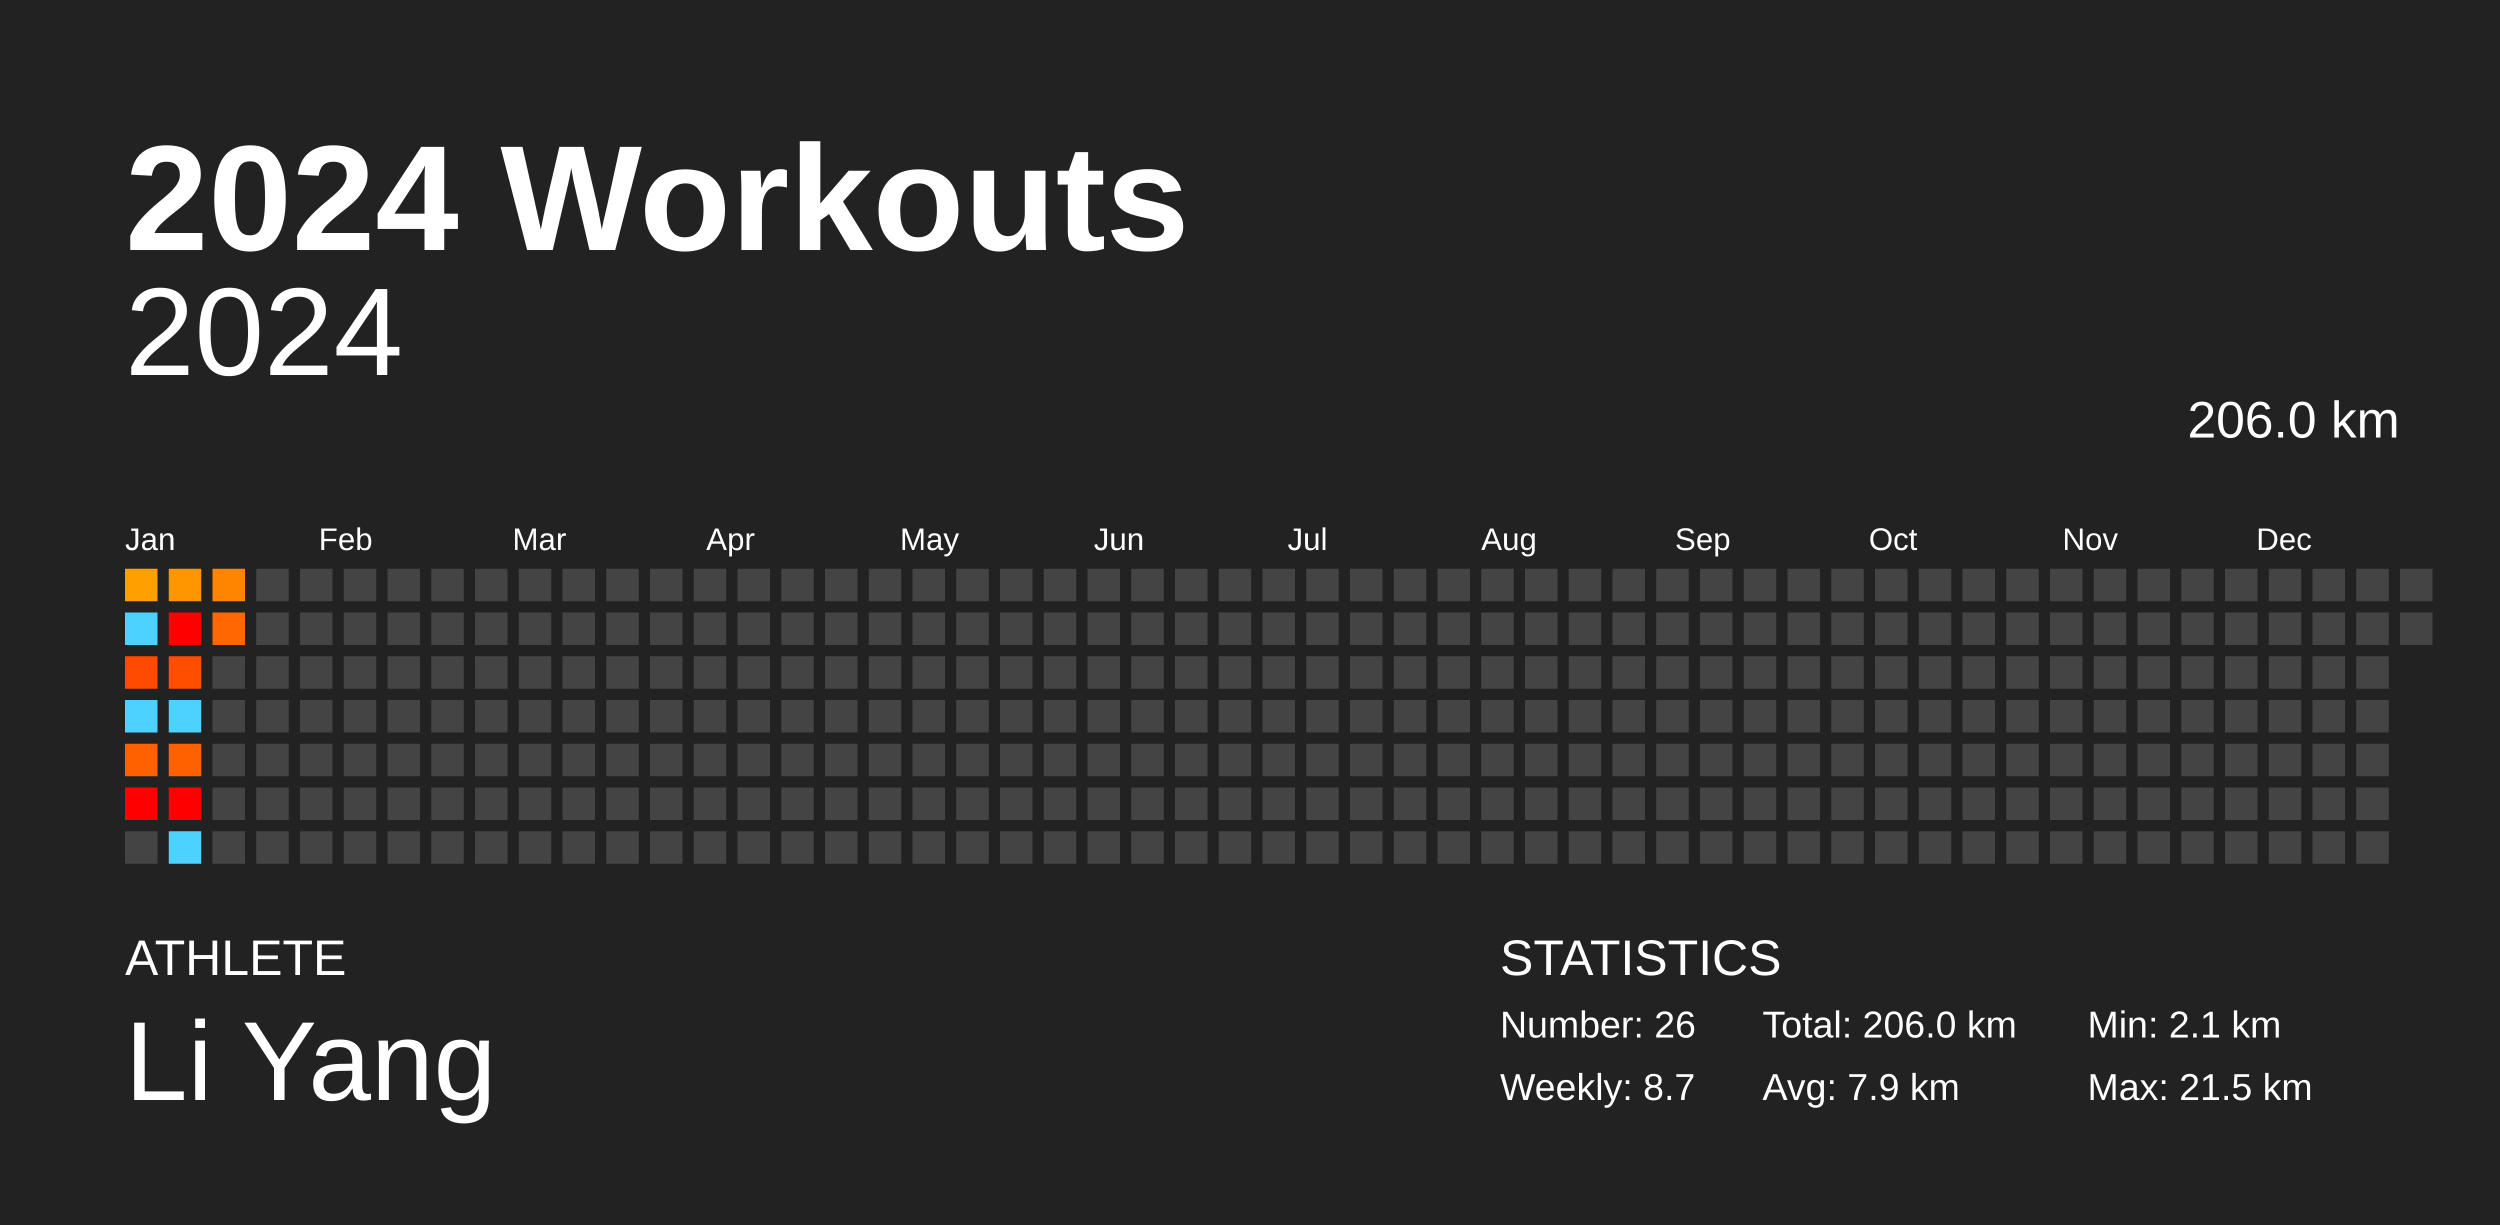
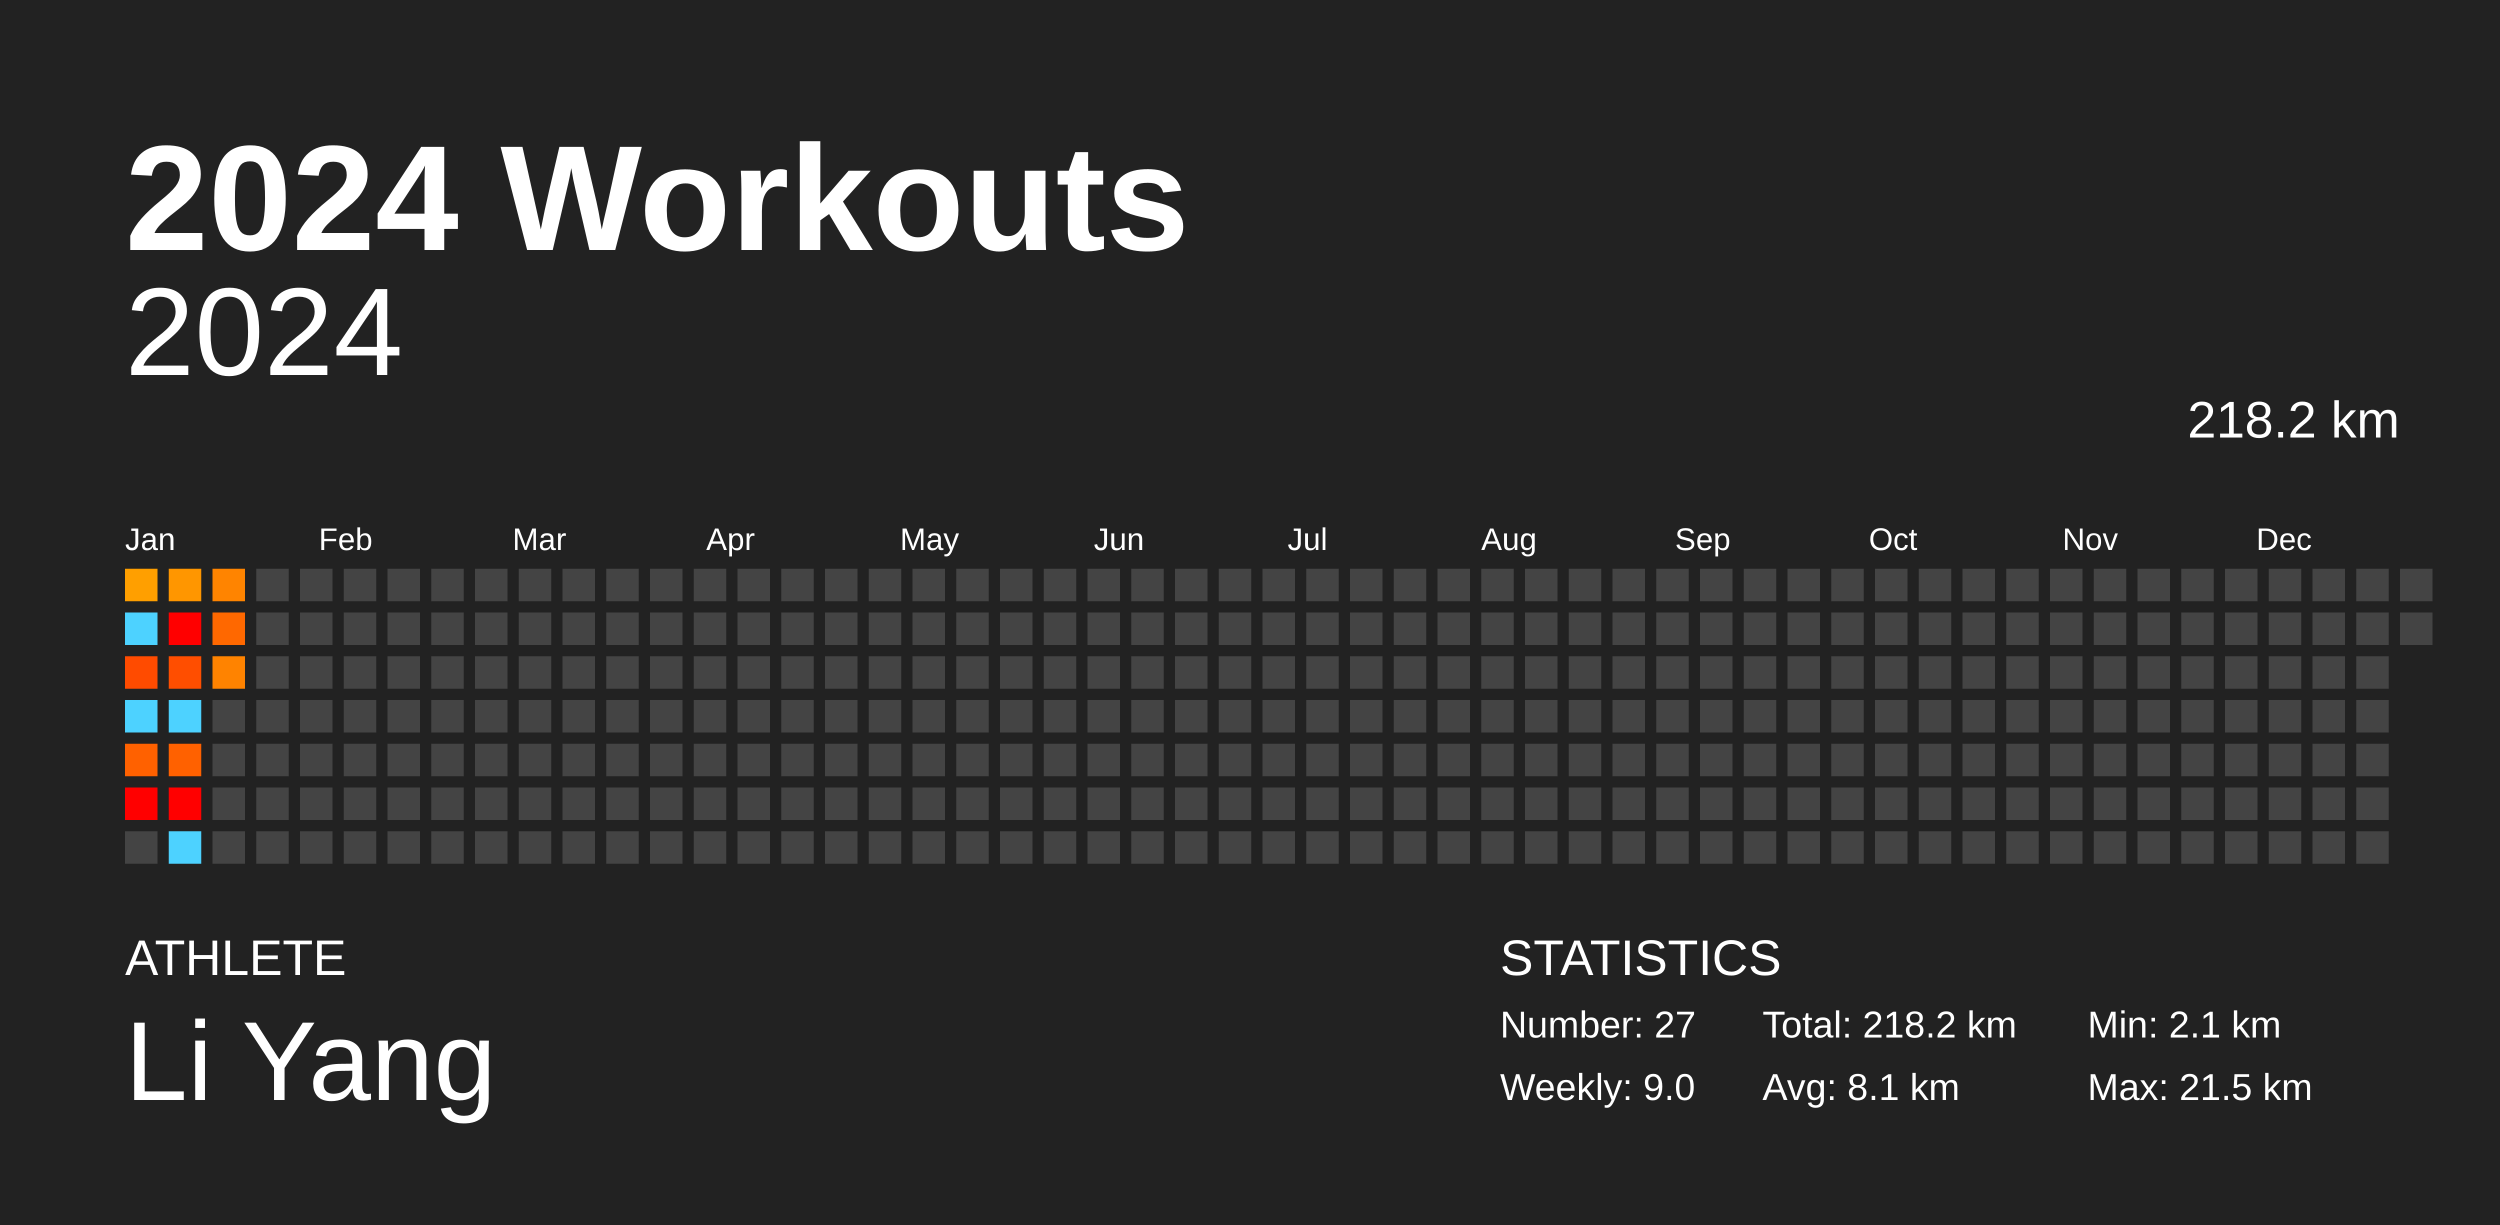
<svg xmlns="http://www.w3.org/2000/svg" baseProfile="full" height="98mm" version="1.1" viewBox="0,0,200,98" width="200mm">
  <defs />
  <rect fill="#222222" height="98" width="200" x="0" y="0" />
  <text fill="#FFFFFF" style="font-size:12px; font-family:Arial; font-weight:bold;" x="10" y="20">2024 Workouts</text>
  <text fill="#FFFFFF" style="font-size:4px; font-family:Arial" x="10" y="78">ATHLETE</text>
  <text fill="#FFFFFF" style="font-size:9px; font-family:Arial" x="10" y="88">Li Yang</text>
  <text fill="#FFFFFF" style="font-size:4px; font-family:Arial" x="120" y="78">STATISTICS</text>
-   <text fill="#FFFFFF" style="font-size:3px; font-family:Arial" x="120" y="83">Number: 26</text>
-   <text fill="#FFFFFF" style="font-size:3px; font-family:Arial" x="120" y="88">Weekly: 8.7</text>
-   <text fill="#FFFFFF" style="font-size:3px; font-family:Arial" x="141" y="83">Total: 206.0 km</text>
-   <text fill="#FFFFFF" style="font-size:3px; font-family:Arial" x="141" y="88">Avg: 7.9 km</text>
+   <text fill="#FFFFFF" style="font-size:3px; font-family:Arial" x="120" y="83">Number: 27</text>
+   <text fill="#FFFFFF" style="font-size:3px; font-family:Arial" x="120" y="88">Weekly: 9.0</text>
+   <text fill="#FFFFFF" style="font-size:3px; font-family:Arial" x="141" y="83">Total: 218.2 km</text>
+   <text fill="#FFFFFF" style="font-size:3px; font-family:Arial" x="141" y="88">Avg: 8.1 km</text>
  <text fill="#FFFFFF" style="font-size:3px; font-family:Arial" x="167" y="83">Min: 2.1 km</text>
  <text fill="#FFFFFF" style="font-size:3px; font-family:Arial" x="167" y="88">Max: 21.5 km</text>
  <text alignment-baseline="hanging" fill="#FFFFFF" style="font-size:10.0px; font-family:Arial;" x="10" y="30">2024</text>
-   <text alignment-baseline="hanging" fill="#FFFFFF" style="font-size:4.125px; font-family:Arial;" x="175" y="35">206.0 km</text>
+   <text alignment-baseline="hanging" fill="#FFFFFF" style="font-size:4.125px; font-family:Arial;" x="175" y="35">218.2 km</text>
  <text fill="#FFFFFF" style="font-size:2.5px; font-family:Arial" x="10.0" y="44">Jan</text>
  <text fill="#FFFFFF" style="font-size:2.5px; font-family:Arial" x="25.5" y="44">Feb</text>
  <text fill="#FFFFFF" style="font-size:2.5px; font-family:Arial" x="41.0" y="44">Mar</text>
  <text fill="#FFFFFF" style="font-size:2.5px; font-family:Arial" x="56.5" y="44">Apr</text>
  <text fill="#FFFFFF" style="font-size:2.5px; font-family:Arial" x="72.0" y="44">May</text>
  <text fill="#FFFFFF" style="font-size:2.5px; font-family:Arial" x="87.5" y="44">Jun</text>
  <text fill="#FFFFFF" style="font-size:2.5px; font-family:Arial" x="103.0" y="44">Jul</text>
  <text fill="#FFFFFF" style="font-size:2.5px; font-family:Arial" x="118.5" y="44">Aug</text>
  <text fill="#FFFFFF" style="font-size:2.5px; font-family:Arial" x="134.0" y="44">Sep</text>
  <text fill="#FFFFFF" style="font-size:2.5px; font-family:Arial" x="149.5" y="44">Oct</text>
  <text fill="#FFFFFF" style="font-size:2.5px; font-family:Arial" x="165.0" y="44">Nov</text>
  <text fill="#FFFFFF" style="font-size:2.5px; font-family:Arial" x="180.5" y="44">Dec</text>
  <rect fill="#ff9f00" height="2.6" width="2.6" x="10.0" y="45.5" />
  <rect fill="#4dd2ff" height="2.6" width="2.6" x="10.0" y="49.0" />
  <rect fill="#ff4b00" height="2.6" width="2.6" x="10.0" y="52.5" />
  <rect fill="#4dd2ff" height="2.6" width="2.6" x="10.0" y="56.0" />
  <rect fill="#ff6100" height="2.6" width="2.6" x="10.0" y="59.5" />
  <rect fill="red" height="2.6" width="2.6" x="10.0" y="63.0" />
  <rect fill="#444444" height="2.6" width="2.6" x="10.0" y="66.5" />
  <rect fill="#ff9600" height="2.6" width="2.6" x="13.5" y="45.5" />
  <rect fill="red" height="2.6" width="2.6" x="13.5" y="49.0" />
  <rect fill="#ff4e00" height="2.6" width="2.6" x="13.5" y="52.5" />
  <rect fill="#4dd2ff" height="2.6" width="2.6" x="13.5" y="56.0" />
  <rect fill="#ff6100" height="2.6" width="2.6" x="13.5" y="59.5" />
  <rect fill="red" height="2.6" width="2.6" x="13.5" y="63.0" />
  <rect fill="#4dd2ff" height="2.6" width="2.6" x="13.5" y="66.5" />
  <rect fill="#ff8400" height="2.6" width="2.6" x="17.0" y="45.5" />
  <rect fill="#ff6800" height="2.6" width="2.6" x="17.0" y="49.0" />
-   <rect fill="#444444" height="2.6" width="2.6" x="17.0" y="52.5" />
+   <rect fill="#ff8300" height="2.6" width="2.6" x="17.0" y="52.5" />
  <rect fill="#444444" height="2.6" width="2.6" x="17.0" y="56.0" />
  <rect fill="#444444" height="2.6" width="2.6" x="17.0" y="59.5" />
  <rect fill="#444444" height="2.6" width="2.6" x="17.0" y="63.0" />
  <rect fill="#444444" height="2.6" width="2.6" x="17.0" y="66.5" />
  <rect fill="#444444" height="2.6" width="2.6" x="20.5" y="45.5" />
  <rect fill="#444444" height="2.6" width="2.6" x="20.5" y="49.0" />
  <rect fill="#444444" height="2.6" width="2.6" x="20.5" y="52.5" />
  <rect fill="#444444" height="2.6" width="2.6" x="20.5" y="56.0" />
  <rect fill="#444444" height="2.6" width="2.6" x="20.5" y="59.5" />
  <rect fill="#444444" height="2.6" width="2.6" x="20.5" y="63.0" />
  <rect fill="#444444" height="2.6" width="2.6" x="20.5" y="66.5" />
  <rect fill="#444444" height="2.6" width="2.6" x="24.0" y="45.5" />
  <rect fill="#444444" height="2.6" width="2.6" x="24.0" y="49.0" />
  <rect fill="#444444" height="2.6" width="2.6" x="24.0" y="52.5" />
  <rect fill="#444444" height="2.6" width="2.6" x="24.0" y="56.0" />
  <rect fill="#444444" height="2.6" width="2.6" x="24.0" y="59.5" />
  <rect fill="#444444" height="2.6" width="2.6" x="24.0" y="63.0" />
  <rect fill="#444444" height="2.6" width="2.6" x="24.0" y="66.5" />
  <rect fill="#444444" height="2.6" width="2.6" x="27.5" y="45.5" />
  <rect fill="#444444" height="2.6" width="2.6" x="27.5" y="49.0" />
  <rect fill="#444444" height="2.6" width="2.6" x="27.5" y="52.5" />
  <rect fill="#444444" height="2.6" width="2.6" x="27.5" y="56.0" />
  <rect fill="#444444" height="2.6" width="2.6" x="27.5" y="59.5" />
  <rect fill="#444444" height="2.6" width="2.6" x="27.5" y="63.0" />
  <rect fill="#444444" height="2.6" width="2.6" x="27.5" y="66.5" />
  <rect fill="#444444" height="2.6" width="2.6" x="31.0" y="45.5" />
  <rect fill="#444444" height="2.6" width="2.6" x="31.0" y="49.0" />
  <rect fill="#444444" height="2.6" width="2.6" x="31.0" y="52.5" />
  <rect fill="#444444" height="2.6" width="2.6" x="31.0" y="56.0" />
  <rect fill="#444444" height="2.6" width="2.6" x="31.0" y="59.5" />
  <rect fill="#444444" height="2.6" width="2.6" x="31.0" y="63.0" />
  <rect fill="#444444" height="2.6" width="2.6" x="31.0" y="66.5" />
  <rect fill="#444444" height="2.6" width="2.6" x="34.5" y="45.5" />
  <rect fill="#444444" height="2.6" width="2.6" x="34.5" y="49.0" />
  <rect fill="#444444" height="2.6" width="2.6" x="34.5" y="52.5" />
  <rect fill="#444444" height="2.6" width="2.6" x="34.5" y="56.0" />
  <rect fill="#444444" height="2.6" width="2.6" x="34.5" y="59.5" />
  <rect fill="#444444" height="2.6" width="2.6" x="34.5" y="63.0" />
  <rect fill="#444444" height="2.6" width="2.6" x="34.5" y="66.5" />
  <rect fill="#444444" height="2.6" width="2.6" x="38.0" y="45.5" />
  <rect fill="#444444" height="2.6" width="2.6" x="38.0" y="49.0" />
  <rect fill="#444444" height="2.6" width="2.6" x="38.0" y="52.5" />
  <rect fill="#444444" height="2.6" width="2.6" x="38.0" y="56.0" />
  <rect fill="#444444" height="2.6" width="2.6" x="38.0" y="59.5" />
  <rect fill="#444444" height="2.6" width="2.6" x="38.0" y="63.0" />
  <rect fill="#444444" height="2.6" width="2.6" x="38.0" y="66.5" />
  <rect fill="#444444" height="2.6" width="2.6" x="41.5" y="45.5" />
  <rect fill="#444444" height="2.6" width="2.6" x="41.5" y="49.0" />
  <rect fill="#444444" height="2.6" width="2.6" x="41.5" y="52.5" />
  <rect fill="#444444" height="2.6" width="2.6" x="41.5" y="56.0" />
  <rect fill="#444444" height="2.6" width="2.6" x="41.5" y="59.5" />
  <rect fill="#444444" height="2.6" width="2.6" x="41.5" y="63.0" />
  <rect fill="#444444" height="2.6" width="2.6" x="41.5" y="66.5" />
  <rect fill="#444444" height="2.6" width="2.6" x="45.0" y="45.5" />
  <rect fill="#444444" height="2.6" width="2.6" x="45.0" y="49.0" />
  <rect fill="#444444" height="2.6" width="2.6" x="45.0" y="52.5" />
  <rect fill="#444444" height="2.6" width="2.6" x="45.0" y="56.0" />
  <rect fill="#444444" height="2.6" width="2.6" x="45.0" y="59.5" />
  <rect fill="#444444" height="2.6" width="2.6" x="45.0" y="63.0" />
  <rect fill="#444444" height="2.6" width="2.6" x="45.0" y="66.5" />
  <rect fill="#444444" height="2.6" width="2.6" x="48.5" y="45.5" />
  <rect fill="#444444" height="2.6" width="2.6" x="48.5" y="49.0" />
  <rect fill="#444444" height="2.6" width="2.6" x="48.5" y="52.5" />
  <rect fill="#444444" height="2.6" width="2.6" x="48.5" y="56.0" />
  <rect fill="#444444" height="2.6" width="2.6" x="48.5" y="59.5" />
  <rect fill="#444444" height="2.6" width="2.6" x="48.5" y="63.0" />
  <rect fill="#444444" height="2.6" width="2.6" x="48.5" y="66.5" />
  <rect fill="#444444" height="2.6" width="2.6" x="52.0" y="45.5" />
  <rect fill="#444444" height="2.6" width="2.6" x="52.0" y="49.0" />
  <rect fill="#444444" height="2.6" width="2.6" x="52.0" y="52.5" />
  <rect fill="#444444" height="2.6" width="2.6" x="52.0" y="56.0" />
  <rect fill="#444444" height="2.6" width="2.6" x="52.0" y="59.5" />
  <rect fill="#444444" height="2.6" width="2.6" x="52.0" y="63.0" />
  <rect fill="#444444" height="2.6" width="2.6" x="52.0" y="66.5" />
  <rect fill="#444444" height="2.6" width="2.6" x="55.5" y="45.5" />
  <rect fill="#444444" height="2.6" width="2.6" x="55.5" y="49.0" />
  <rect fill="#444444" height="2.6" width="2.6" x="55.5" y="52.5" />
  <rect fill="#444444" height="2.6" width="2.6" x="55.5" y="56.0" />
  <rect fill="#444444" height="2.6" width="2.6" x="55.5" y="59.5" />
  <rect fill="#444444" height="2.6" width="2.6" x="55.5" y="63.0" />
  <rect fill="#444444" height="2.6" width="2.6" x="55.5" y="66.5" />
  <rect fill="#444444" height="2.6" width="2.6" x="59.0" y="45.5" />
  <rect fill="#444444" height="2.6" width="2.6" x="59.0" y="49.0" />
  <rect fill="#444444" height="2.6" width="2.6" x="59.0" y="52.5" />
  <rect fill="#444444" height="2.6" width="2.6" x="59.0" y="56.0" />
  <rect fill="#444444" height="2.6" width="2.6" x="59.0" y="59.5" />
  <rect fill="#444444" height="2.6" width="2.6" x="59.0" y="63.0" />
  <rect fill="#444444" height="2.6" width="2.6" x="59.0" y="66.5" />
  <rect fill="#444444" height="2.6" width="2.6" x="62.5" y="45.5" />
  <rect fill="#444444" height="2.6" width="2.6" x="62.5" y="49.0" />
  <rect fill="#444444" height="2.6" width="2.6" x="62.5" y="52.5" />
  <rect fill="#444444" height="2.6" width="2.6" x="62.5" y="56.0" />
  <rect fill="#444444" height="2.6" width="2.6" x="62.5" y="59.5" />
  <rect fill="#444444" height="2.6" width="2.6" x="62.5" y="63.0" />
  <rect fill="#444444" height="2.6" width="2.6" x="62.5" y="66.5" />
  <rect fill="#444444" height="2.6" width="2.6" x="66.0" y="45.5" />
  <rect fill="#444444" height="2.6" width="2.6" x="66.0" y="49.0" />
  <rect fill="#444444" height="2.6" width="2.6" x="66.0" y="52.5" />
  <rect fill="#444444" height="2.6" width="2.6" x="66.0" y="56.0" />
  <rect fill="#444444" height="2.6" width="2.6" x="66.0" y="59.5" />
  <rect fill="#444444" height="2.6" width="2.6" x="66.0" y="63.0" />
  <rect fill="#444444" height="2.6" width="2.6" x="66.0" y="66.5" />
  <rect fill="#444444" height="2.6" width="2.6" x="69.5" y="45.5" />
  <rect fill="#444444" height="2.6" width="2.6" x="69.5" y="49.0" />
  <rect fill="#444444" height="2.6" width="2.6" x="69.5" y="52.5" />
  <rect fill="#444444" height="2.6" width="2.6" x="69.5" y="56.0" />
  <rect fill="#444444" height="2.6" width="2.6" x="69.5" y="59.5" />
  <rect fill="#444444" height="2.6" width="2.6" x="69.5" y="63.0" />
  <rect fill="#444444" height="2.6" width="2.6" x="69.5" y="66.5" />
  <rect fill="#444444" height="2.6" width="2.6" x="73.0" y="45.5" />
  <rect fill="#444444" height="2.6" width="2.6" x="73.0" y="49.0" />
  <rect fill="#444444" height="2.6" width="2.6" x="73.0" y="52.5" />
  <rect fill="#444444" height="2.6" width="2.6" x="73.0" y="56.0" />
  <rect fill="#444444" height="2.6" width="2.6" x="73.0" y="59.5" />
  <rect fill="#444444" height="2.6" width="2.6" x="73.0" y="63.0" />
  <rect fill="#444444" height="2.6" width="2.6" x="73.0" y="66.5" />
  <rect fill="#444444" height="2.6" width="2.6" x="76.5" y="45.5" />
  <rect fill="#444444" height="2.6" width="2.6" x="76.5" y="49.0" />
  <rect fill="#444444" height="2.6" width="2.6" x="76.5" y="52.5" />
  <rect fill="#444444" height="2.6" width="2.6" x="76.5" y="56.0" />
  <rect fill="#444444" height="2.6" width="2.6" x="76.5" y="59.5" />
  <rect fill="#444444" height="2.6" width="2.6" x="76.5" y="63.0" />
  <rect fill="#444444" height="2.6" width="2.6" x="76.5" y="66.5" />
  <rect fill="#444444" height="2.6" width="2.6" x="80.0" y="45.5" />
  <rect fill="#444444" height="2.6" width="2.6" x="80.0" y="49.0" />
  <rect fill="#444444" height="2.6" width="2.6" x="80.0" y="52.5" />
  <rect fill="#444444" height="2.6" width="2.6" x="80.0" y="56.0" />
  <rect fill="#444444" height="2.6" width="2.6" x="80.0" y="59.5" />
  <rect fill="#444444" height="2.6" width="2.6" x="80.0" y="63.0" />
  <rect fill="#444444" height="2.6" width="2.6" x="80.0" y="66.5" />
  <rect fill="#444444" height="2.6" width="2.6" x="83.5" y="45.5" />
  <rect fill="#444444" height="2.6" width="2.6" x="83.5" y="49.0" />
  <rect fill="#444444" height="2.6" width="2.6" x="83.5" y="52.5" />
  <rect fill="#444444" height="2.6" width="2.6" x="83.5" y="56.0" />
  <rect fill="#444444" height="2.6" width="2.6" x="83.5" y="59.5" />
  <rect fill="#444444" height="2.6" width="2.6" x="83.5" y="63.0" />
  <rect fill="#444444" height="2.6" width="2.6" x="83.5" y="66.5" />
  <rect fill="#444444" height="2.6" width="2.6" x="87.0" y="45.5" />
  <rect fill="#444444" height="2.6" width="2.6" x="87.0" y="49.0" />
  <rect fill="#444444" height="2.6" width="2.6" x="87.0" y="52.5" />
  <rect fill="#444444" height="2.6" width="2.6" x="87.0" y="56.0" />
  <rect fill="#444444" height="2.6" width="2.6" x="87.0" y="59.5" />
  <rect fill="#444444" height="2.6" width="2.6" x="87.0" y="63.0" />
  <rect fill="#444444" height="2.6" width="2.6" x="87.0" y="66.5" />
  <rect fill="#444444" height="2.6" width="2.6" x="90.5" y="45.5" />
  <rect fill="#444444" height="2.6" width="2.6" x="90.5" y="49.0" />
  <rect fill="#444444" height="2.6" width="2.6" x="90.5" y="52.5" />
  <rect fill="#444444" height="2.6" width="2.6" x="90.5" y="56.0" />
  <rect fill="#444444" height="2.6" width="2.6" x="90.5" y="59.5" />
  <rect fill="#444444" height="2.6" width="2.6" x="90.5" y="63.0" />
  <rect fill="#444444" height="2.6" width="2.6" x="90.5" y="66.5" />
  <rect fill="#444444" height="2.6" width="2.6" x="94.0" y="45.5" />
  <rect fill="#444444" height="2.6" width="2.6" x="94.0" y="49.0" />
  <rect fill="#444444" height="2.6" width="2.6" x="94.0" y="52.5" />
  <rect fill="#444444" height="2.6" width="2.6" x="94.0" y="56.0" />
  <rect fill="#444444" height="2.6" width="2.6" x="94.0" y="59.5" />
  <rect fill="#444444" height="2.6" width="2.6" x="94.0" y="63.0" />
  <rect fill="#444444" height="2.6" width="2.6" x="94.0" y="66.5" />
  <rect fill="#444444" height="2.6" width="2.6" x="97.5" y="45.5" />
  <rect fill="#444444" height="2.6" width="2.6" x="97.5" y="49.0" />
  <rect fill="#444444" height="2.6" width="2.6" x="97.5" y="52.5" />
  <rect fill="#444444" height="2.6" width="2.6" x="97.5" y="56.0" />
  <rect fill="#444444" height="2.6" width="2.6" x="97.5" y="59.5" />
  <rect fill="#444444" height="2.6" width="2.6" x="97.5" y="63.0" />
  <rect fill="#444444" height="2.6" width="2.6" x="97.5" y="66.5" />
  <rect fill="#444444" height="2.6" width="2.6" x="101.0" y="45.5" />
  <rect fill="#444444" height="2.6" width="2.6" x="101.0" y="49.0" />
  <rect fill="#444444" height="2.6" width="2.6" x="101.0" y="52.5" />
  <rect fill="#444444" height="2.6" width="2.6" x="101.0" y="56.0" />
  <rect fill="#444444" height="2.6" width="2.6" x="101.0" y="59.5" />
  <rect fill="#444444" height="2.6" width="2.6" x="101.0" y="63.0" />
  <rect fill="#444444" height="2.6" width="2.6" x="101.0" y="66.5" />
  <rect fill="#444444" height="2.6" width="2.6" x="104.5" y="45.5" />
  <rect fill="#444444" height="2.6" width="2.6" x="104.5" y="49.0" />
  <rect fill="#444444" height="2.6" width="2.6" x="104.5" y="52.5" />
  <rect fill="#444444" height="2.6" width="2.6" x="104.5" y="56.0" />
  <rect fill="#444444" height="2.6" width="2.6" x="104.5" y="59.5" />
  <rect fill="#444444" height="2.6" width="2.6" x="104.5" y="63.0" />
  <rect fill="#444444" height="2.6" width="2.6" x="104.5" y="66.5" />
  <rect fill="#444444" height="2.6" width="2.6" x="108.0" y="45.5" />
  <rect fill="#444444" height="2.6" width="2.6" x="108.0" y="49.0" />
  <rect fill="#444444" height="2.6" width="2.6" x="108.0" y="52.5" />
  <rect fill="#444444" height="2.6" width="2.6" x="108.0" y="56.0" />
  <rect fill="#444444" height="2.6" width="2.6" x="108.0" y="59.5" />
  <rect fill="#444444" height="2.6" width="2.6" x="108.0" y="63.0" />
  <rect fill="#444444" height="2.6" width="2.6" x="108.0" y="66.5" />
  <rect fill="#444444" height="2.6" width="2.6" x="111.5" y="45.5" />
  <rect fill="#444444" height="2.6" width="2.6" x="111.5" y="49.0" />
  <rect fill="#444444" height="2.6" width="2.6" x="111.5" y="52.5" />
  <rect fill="#444444" height="2.6" width="2.6" x="111.5" y="56.0" />
  <rect fill="#444444" height="2.6" width="2.6" x="111.5" y="59.5" />
  <rect fill="#444444" height="2.6" width="2.6" x="111.5" y="63.0" />
  <rect fill="#444444" height="2.6" width="2.6" x="111.5" y="66.5" />
  <rect fill="#444444" height="2.6" width="2.6" x="115.0" y="45.5" />
  <rect fill="#444444" height="2.6" width="2.6" x="115.0" y="49.0" />
  <rect fill="#444444" height="2.6" width="2.6" x="115.0" y="52.5" />
  <rect fill="#444444" height="2.6" width="2.6" x="115.0" y="56.0" />
  <rect fill="#444444" height="2.6" width="2.6" x="115.0" y="59.5" />
  <rect fill="#444444" height="2.6" width="2.6" x="115.0" y="63.0" />
  <rect fill="#444444" height="2.6" width="2.6" x="115.0" y="66.5" />
  <rect fill="#444444" height="2.6" width="2.6" x="118.5" y="45.5" />
  <rect fill="#444444" height="2.6" width="2.6" x="118.5" y="49.0" />
  <rect fill="#444444" height="2.6" width="2.6" x="118.5" y="52.5" />
  <rect fill="#444444" height="2.6" width="2.6" x="118.5" y="56.0" />
  <rect fill="#444444" height="2.6" width="2.6" x="118.5" y="59.5" />
  <rect fill="#444444" height="2.6" width="2.6" x="118.5" y="63.0" />
  <rect fill="#444444" height="2.6" width="2.6" x="118.5" y="66.5" />
  <rect fill="#444444" height="2.6" width="2.6" x="122.0" y="45.5" />
  <rect fill="#444444" height="2.6" width="2.6" x="122.0" y="49.0" />
  <rect fill="#444444" height="2.6" width="2.6" x="122.0" y="52.5" />
  <rect fill="#444444" height="2.6" width="2.6" x="122.0" y="56.0" />
  <rect fill="#444444" height="2.6" width="2.6" x="122.0" y="59.5" />
  <rect fill="#444444" height="2.6" width="2.6" x="122.0" y="63.0" />
  <rect fill="#444444" height="2.6" width="2.6" x="122.0" y="66.5" />
  <rect fill="#444444" height="2.6" width="2.6" x="125.5" y="45.5" />
  <rect fill="#444444" height="2.6" width="2.6" x="125.5" y="49.0" />
  <rect fill="#444444" height="2.6" width="2.6" x="125.5" y="52.5" />
  <rect fill="#444444" height="2.6" width="2.6" x="125.5" y="56.0" />
  <rect fill="#444444" height="2.6" width="2.6" x="125.5" y="59.5" />
  <rect fill="#444444" height="2.6" width="2.6" x="125.5" y="63.0" />
  <rect fill="#444444" height="2.6" width="2.6" x="125.5" y="66.5" />
  <rect fill="#444444" height="2.6" width="2.6" x="129.0" y="45.5" />
  <rect fill="#444444" height="2.6" width="2.6" x="129.0" y="49.0" />
  <rect fill="#444444" height="2.6" width="2.6" x="129.0" y="52.5" />
  <rect fill="#444444" height="2.6" width="2.6" x="129.0" y="56.0" />
  <rect fill="#444444" height="2.6" width="2.6" x="129.0" y="59.5" />
  <rect fill="#444444" height="2.6" width="2.6" x="129.0" y="63.0" />
  <rect fill="#444444" height="2.6" width="2.6" x="129.0" y="66.5" />
  <rect fill="#444444" height="2.6" width="2.6" x="132.5" y="45.5" />
  <rect fill="#444444" height="2.6" width="2.6" x="132.5" y="49.0" />
  <rect fill="#444444" height="2.6" width="2.6" x="132.5" y="52.5" />
  <rect fill="#444444" height="2.6" width="2.6" x="132.5" y="56.0" />
  <rect fill="#444444" height="2.6" width="2.6" x="132.5" y="59.5" />
  <rect fill="#444444" height="2.6" width="2.6" x="132.5" y="63.0" />
  <rect fill="#444444" height="2.6" width="2.6" x="132.5" y="66.5" />
  <rect fill="#444444" height="2.6" width="2.6" x="136.0" y="45.5" />
  <rect fill="#444444" height="2.6" width="2.6" x="136.0" y="49.0" />
  <rect fill="#444444" height="2.6" width="2.6" x="136.0" y="52.5" />
  <rect fill="#444444" height="2.6" width="2.6" x="136.0" y="56.0" />
  <rect fill="#444444" height="2.6" width="2.6" x="136.0" y="59.5" />
  <rect fill="#444444" height="2.6" width="2.6" x="136.0" y="63.0" />
  <rect fill="#444444" height="2.6" width="2.6" x="136.0" y="66.5" />
  <rect fill="#444444" height="2.6" width="2.6" x="139.5" y="45.5" />
  <rect fill="#444444" height="2.6" width="2.6" x="139.5" y="49.0" />
  <rect fill="#444444" height="2.6" width="2.6" x="139.5" y="52.5" />
  <rect fill="#444444" height="2.6" width="2.6" x="139.5" y="56.0" />
  <rect fill="#444444" height="2.6" width="2.6" x="139.5" y="59.5" />
  <rect fill="#444444" height="2.6" width="2.6" x="139.5" y="63.0" />
  <rect fill="#444444" height="2.6" width="2.6" x="139.5" y="66.5" />
  <rect fill="#444444" height="2.6" width="2.6" x="143.0" y="45.5" />
  <rect fill="#444444" height="2.6" width="2.6" x="143.0" y="49.0" />
  <rect fill="#444444" height="2.6" width="2.6" x="143.0" y="52.5" />
  <rect fill="#444444" height="2.6" width="2.6" x="143.0" y="56.0" />
  <rect fill="#444444" height="2.6" width="2.6" x="143.0" y="59.5" />
  <rect fill="#444444" height="2.6" width="2.6" x="143.0" y="63.0" />
  <rect fill="#444444" height="2.6" width="2.6" x="143.0" y="66.5" />
  <rect fill="#444444" height="2.6" width="2.6" x="146.5" y="45.5" />
  <rect fill="#444444" height="2.6" width="2.6" x="146.5" y="49.0" />
  <rect fill="#444444" height="2.6" width="2.6" x="146.5" y="52.5" />
  <rect fill="#444444" height="2.6" width="2.6" x="146.5" y="56.0" />
  <rect fill="#444444" height="2.6" width="2.6" x="146.5" y="59.5" />
  <rect fill="#444444" height="2.6" width="2.6" x="146.5" y="63.0" />
  <rect fill="#444444" height="2.6" width="2.6" x="146.5" y="66.5" />
  <rect fill="#444444" height="2.6" width="2.6" x="150.0" y="45.5" />
  <rect fill="#444444" height="2.6" width="2.6" x="150.0" y="49.0" />
  <rect fill="#444444" height="2.6" width="2.6" x="150.0" y="52.5" />
  <rect fill="#444444" height="2.6" width="2.6" x="150.0" y="56.0" />
  <rect fill="#444444" height="2.6" width="2.6" x="150.0" y="59.5" />
  <rect fill="#444444" height="2.6" width="2.6" x="150.0" y="63.0" />
  <rect fill="#444444" height="2.6" width="2.6" x="150.0" y="66.5" />
  <rect fill="#444444" height="2.6" width="2.6" x="153.5" y="45.5" />
  <rect fill="#444444" height="2.6" width="2.6" x="153.5" y="49.0" />
  <rect fill="#444444" height="2.6" width="2.6" x="153.5" y="52.5" />
  <rect fill="#444444" height="2.6" width="2.6" x="153.5" y="56.0" />
  <rect fill="#444444" height="2.6" width="2.6" x="153.5" y="59.5" />
  <rect fill="#444444" height="2.6" width="2.6" x="153.5" y="63.0" />
  <rect fill="#444444" height="2.6" width="2.6" x="153.5" y="66.5" />
  <rect fill="#444444" height="2.6" width="2.6" x="157.0" y="45.5" />
  <rect fill="#444444" height="2.6" width="2.6" x="157.0" y="49.0" />
  <rect fill="#444444" height="2.6" width="2.6" x="157.0" y="52.5" />
  <rect fill="#444444" height="2.6" width="2.6" x="157.0" y="56.0" />
  <rect fill="#444444" height="2.6" width="2.6" x="157.0" y="59.5" />
  <rect fill="#444444" height="2.6" width="2.6" x="157.0" y="63.0" />
  <rect fill="#444444" height="2.6" width="2.6" x="157.0" y="66.5" />
  <rect fill="#444444" height="2.6" width="2.6" x="160.5" y="45.5" />
  <rect fill="#444444" height="2.6" width="2.6" x="160.5" y="49.0" />
  <rect fill="#444444" height="2.6" width="2.6" x="160.5" y="52.5" />
  <rect fill="#444444" height="2.6" width="2.6" x="160.5" y="56.0" />
  <rect fill="#444444" height="2.6" width="2.6" x="160.5" y="59.5" />
  <rect fill="#444444" height="2.6" width="2.6" x="160.5" y="63.0" />
  <rect fill="#444444" height="2.6" width="2.6" x="160.5" y="66.5" />
  <rect fill="#444444" height="2.6" width="2.6" x="164.0" y="45.5" />
  <rect fill="#444444" height="2.6" width="2.6" x="164.0" y="49.0" />
  <rect fill="#444444" height="2.6" width="2.6" x="164.0" y="52.5" />
  <rect fill="#444444" height="2.6" width="2.6" x="164.0" y="56.0" />
  <rect fill="#444444" height="2.6" width="2.6" x="164.0" y="59.5" />
  <rect fill="#444444" height="2.6" width="2.6" x="164.0" y="63.0" />
  <rect fill="#444444" height="2.6" width="2.6" x="164.0" y="66.5" />
  <rect fill="#444444" height="2.6" width="2.6" x="167.5" y="45.5" />
  <rect fill="#444444" height="2.6" width="2.6" x="167.5" y="49.0" />
  <rect fill="#444444" height="2.6" width="2.6" x="167.5" y="52.5" />
  <rect fill="#444444" height="2.6" width="2.6" x="167.5" y="56.0" />
  <rect fill="#444444" height="2.6" width="2.6" x="167.5" y="59.5" />
  <rect fill="#444444" height="2.6" width="2.6" x="167.5" y="63.0" />
  <rect fill="#444444" height="2.6" width="2.6" x="167.5" y="66.5" />
  <rect fill="#444444" height="2.6" width="2.6" x="171.0" y="45.5" />
  <rect fill="#444444" height="2.6" width="2.6" x="171.0" y="49.0" />
  <rect fill="#444444" height="2.6" width="2.6" x="171.0" y="52.5" />
  <rect fill="#444444" height="2.6" width="2.6" x="171.0" y="56.0" />
  <rect fill="#444444" height="2.6" width="2.6" x="171.0" y="59.5" />
  <rect fill="#444444" height="2.6" width="2.6" x="171.0" y="63.0" />
  <rect fill="#444444" height="2.6" width="2.6" x="171.0" y="66.5" />
  <rect fill="#444444" height="2.6" width="2.6" x="174.5" y="45.5" />
  <rect fill="#444444" height="2.6" width="2.6" x="174.5" y="49.0" />
  <rect fill="#444444" height="2.6" width="2.6" x="174.5" y="52.5" />
  <rect fill="#444444" height="2.6" width="2.6" x="174.5" y="56.0" />
  <rect fill="#444444" height="2.6" width="2.6" x="174.5" y="59.5" />
  <rect fill="#444444" height="2.6" width="2.6" x="174.5" y="63.0" />
  <rect fill="#444444" height="2.6" width="2.6" x="174.5" y="66.5" />
  <rect fill="#444444" height="2.6" width="2.6" x="178.0" y="45.5" />
  <rect fill="#444444" height="2.6" width="2.6" x="178.0" y="49.0" />
  <rect fill="#444444" height="2.6" width="2.6" x="178.0" y="52.5" />
  <rect fill="#444444" height="2.6" width="2.6" x="178.0" y="56.0" />
  <rect fill="#444444" height="2.6" width="2.6" x="178.0" y="59.5" />
  <rect fill="#444444" height="2.6" width="2.6" x="178.0" y="63.0" />
  <rect fill="#444444" height="2.6" width="2.6" x="178.0" y="66.5" />
  <rect fill="#444444" height="2.6" width="2.6" x="181.5" y="45.5" />
  <rect fill="#444444" height="2.6" width="2.6" x="181.5" y="49.0" />
  <rect fill="#444444" height="2.6" width="2.6" x="181.5" y="52.5" />
  <rect fill="#444444" height="2.6" width="2.6" x="181.5" y="56.0" />
  <rect fill="#444444" height="2.6" width="2.6" x="181.5" y="59.5" />
  <rect fill="#444444" height="2.6" width="2.6" x="181.5" y="63.0" />
  <rect fill="#444444" height="2.6" width="2.6" x="181.5" y="66.5" />
  <rect fill="#444444" height="2.6" width="2.6" x="185.0" y="45.5" />
  <rect fill="#444444" height="2.6" width="2.6" x="185.0" y="49.0" />
  <rect fill="#444444" height="2.6" width="2.6" x="185.0" y="52.5" />
  <rect fill="#444444" height="2.6" width="2.6" x="185.0" y="56.0" />
  <rect fill="#444444" height="2.6" width="2.6" x="185.0" y="59.5" />
  <rect fill="#444444" height="2.6" width="2.6" x="185.0" y="63.0" />
  <rect fill="#444444" height="2.6" width="2.6" x="185.0" y="66.5" />
  <rect fill="#444444" height="2.6" width="2.6" x="188.5" y="45.5" />
  <rect fill="#444444" height="2.6" width="2.6" x="188.5" y="49.0" />
  <rect fill="#444444" height="2.6" width="2.6" x="188.5" y="52.5" />
  <rect fill="#444444" height="2.6" width="2.6" x="188.5" y="56.0" />
  <rect fill="#444444" height="2.6" width="2.6" x="188.5" y="59.5" />
  <rect fill="#444444" height="2.6" width="2.6" x="188.5" y="63.0" />
  <rect fill="#444444" height="2.6" width="2.6" x="188.5" y="66.5" />
  <rect fill="#444444" height="2.6" width="2.6" x="192.0" y="45.5" />
  <rect fill="#444444" height="2.6" width="2.6" x="192.0" y="49.0" />
</svg>
